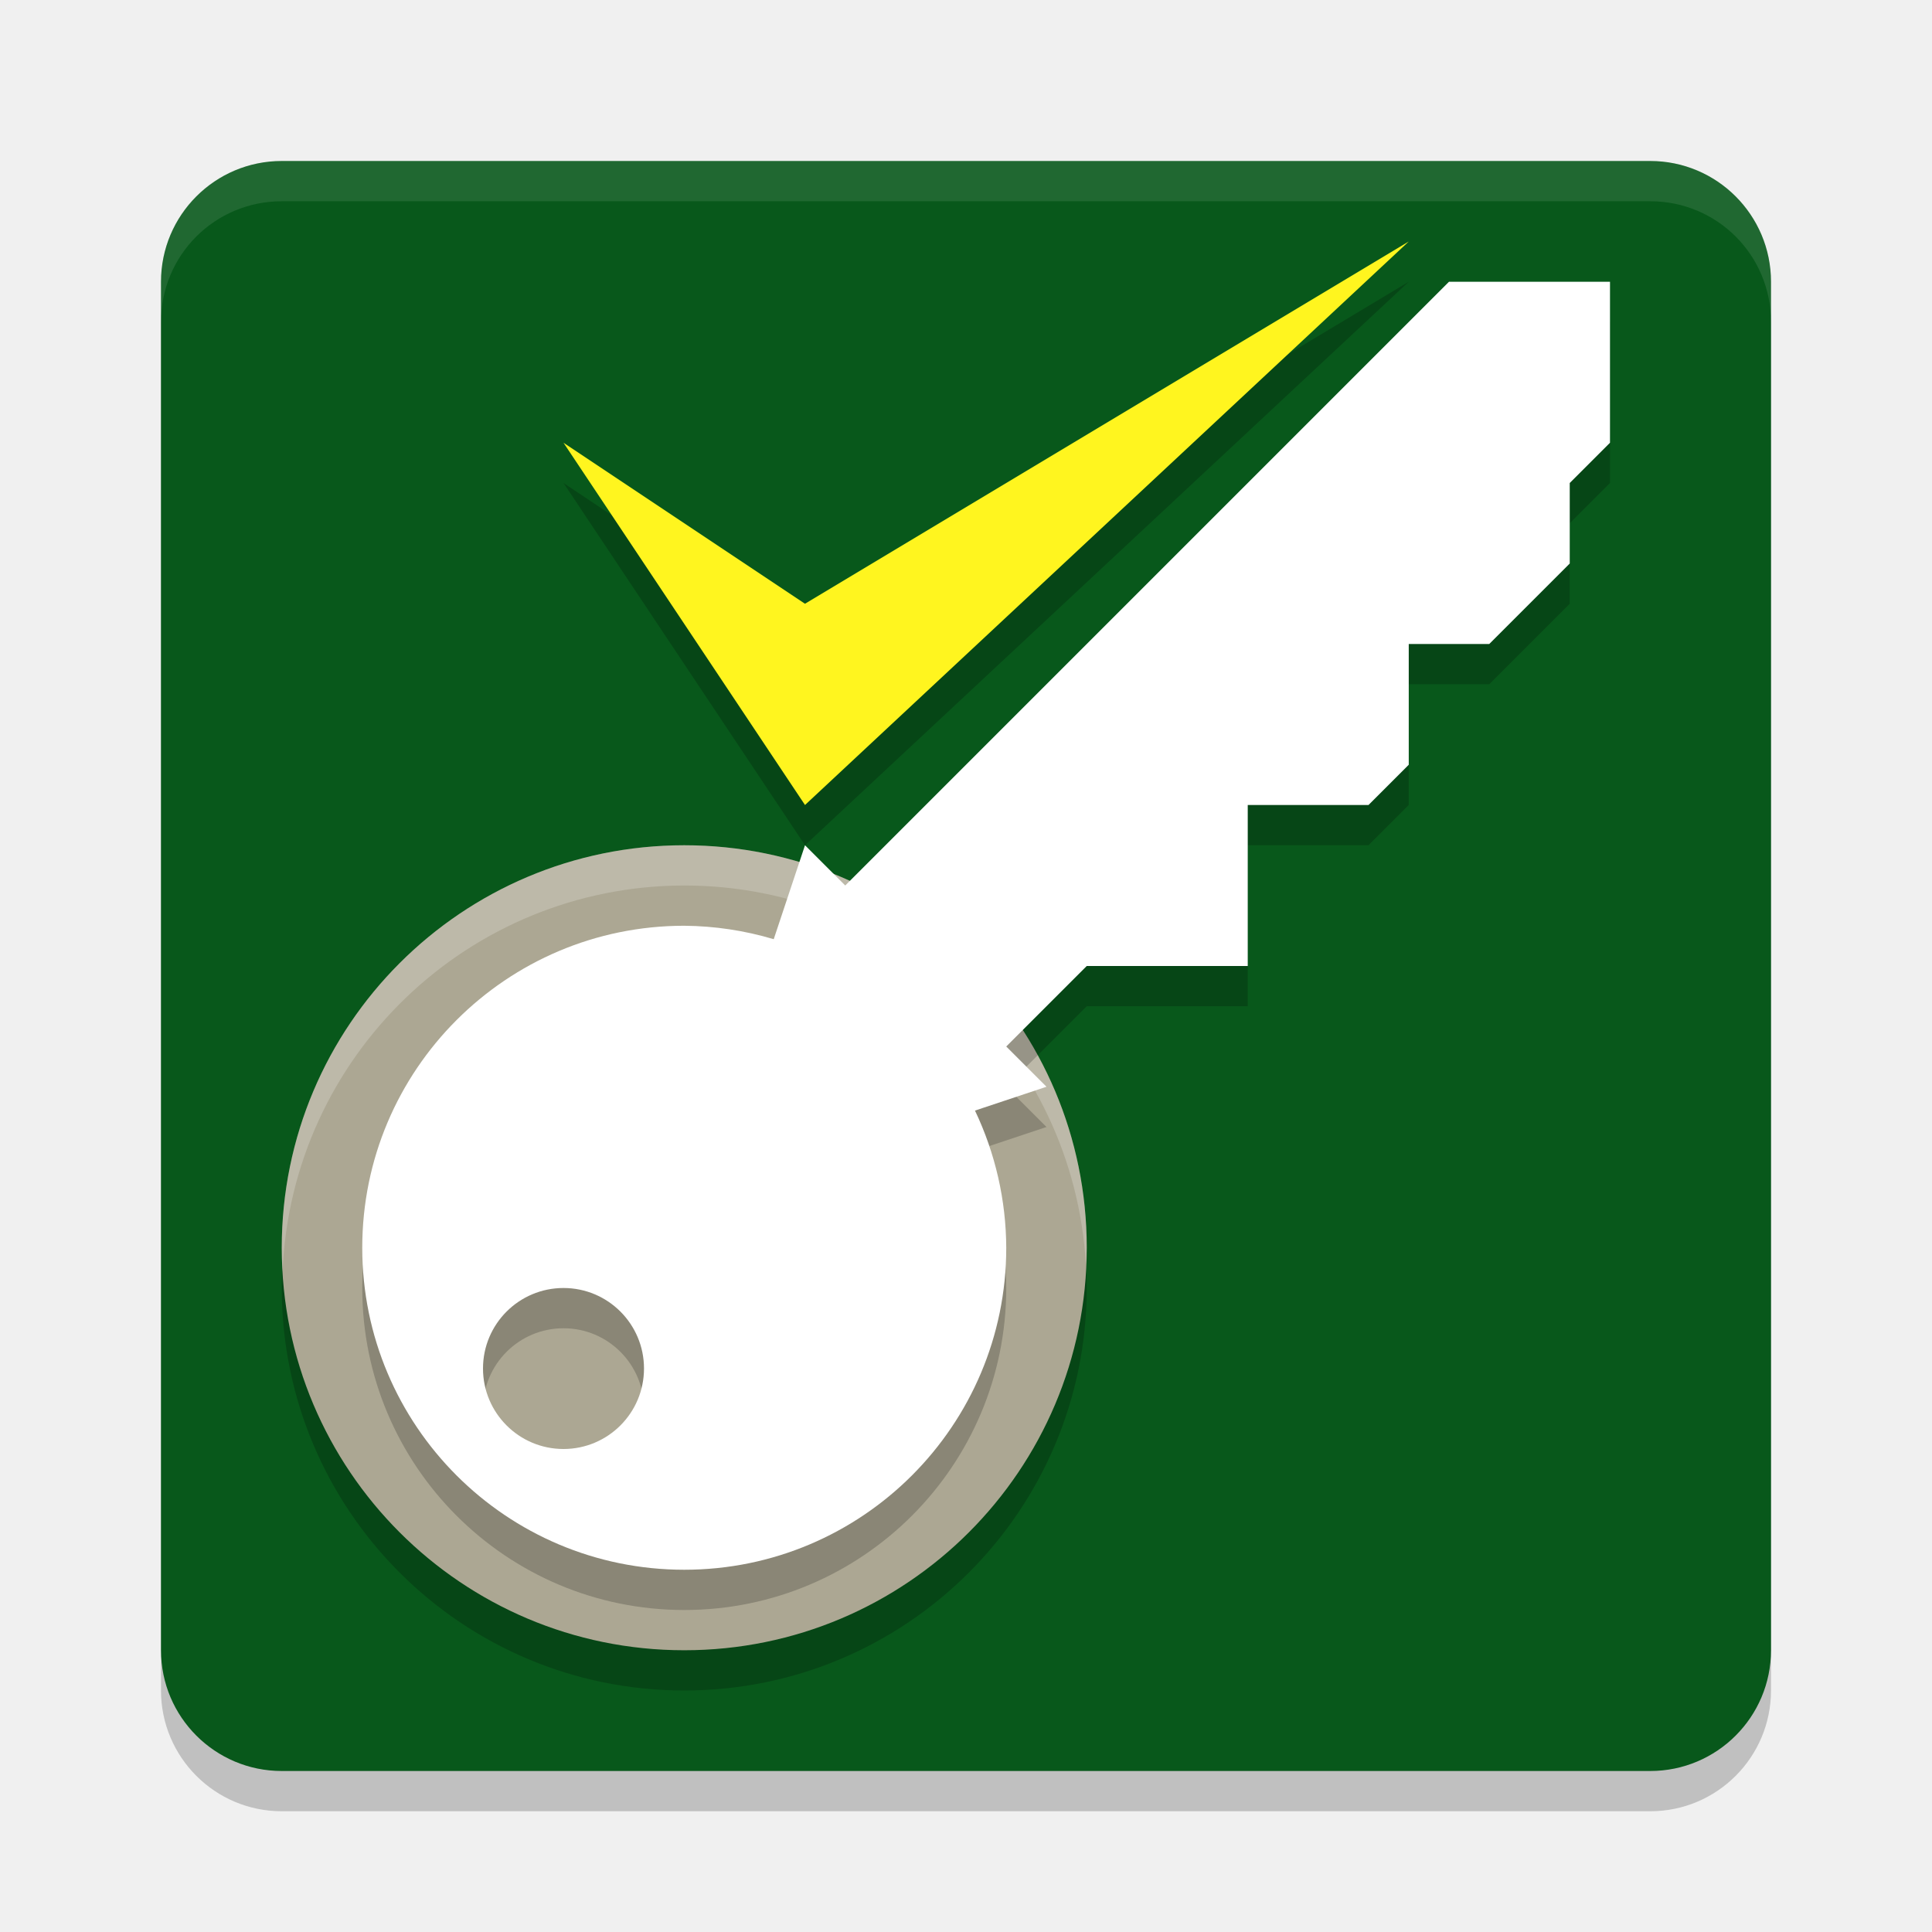
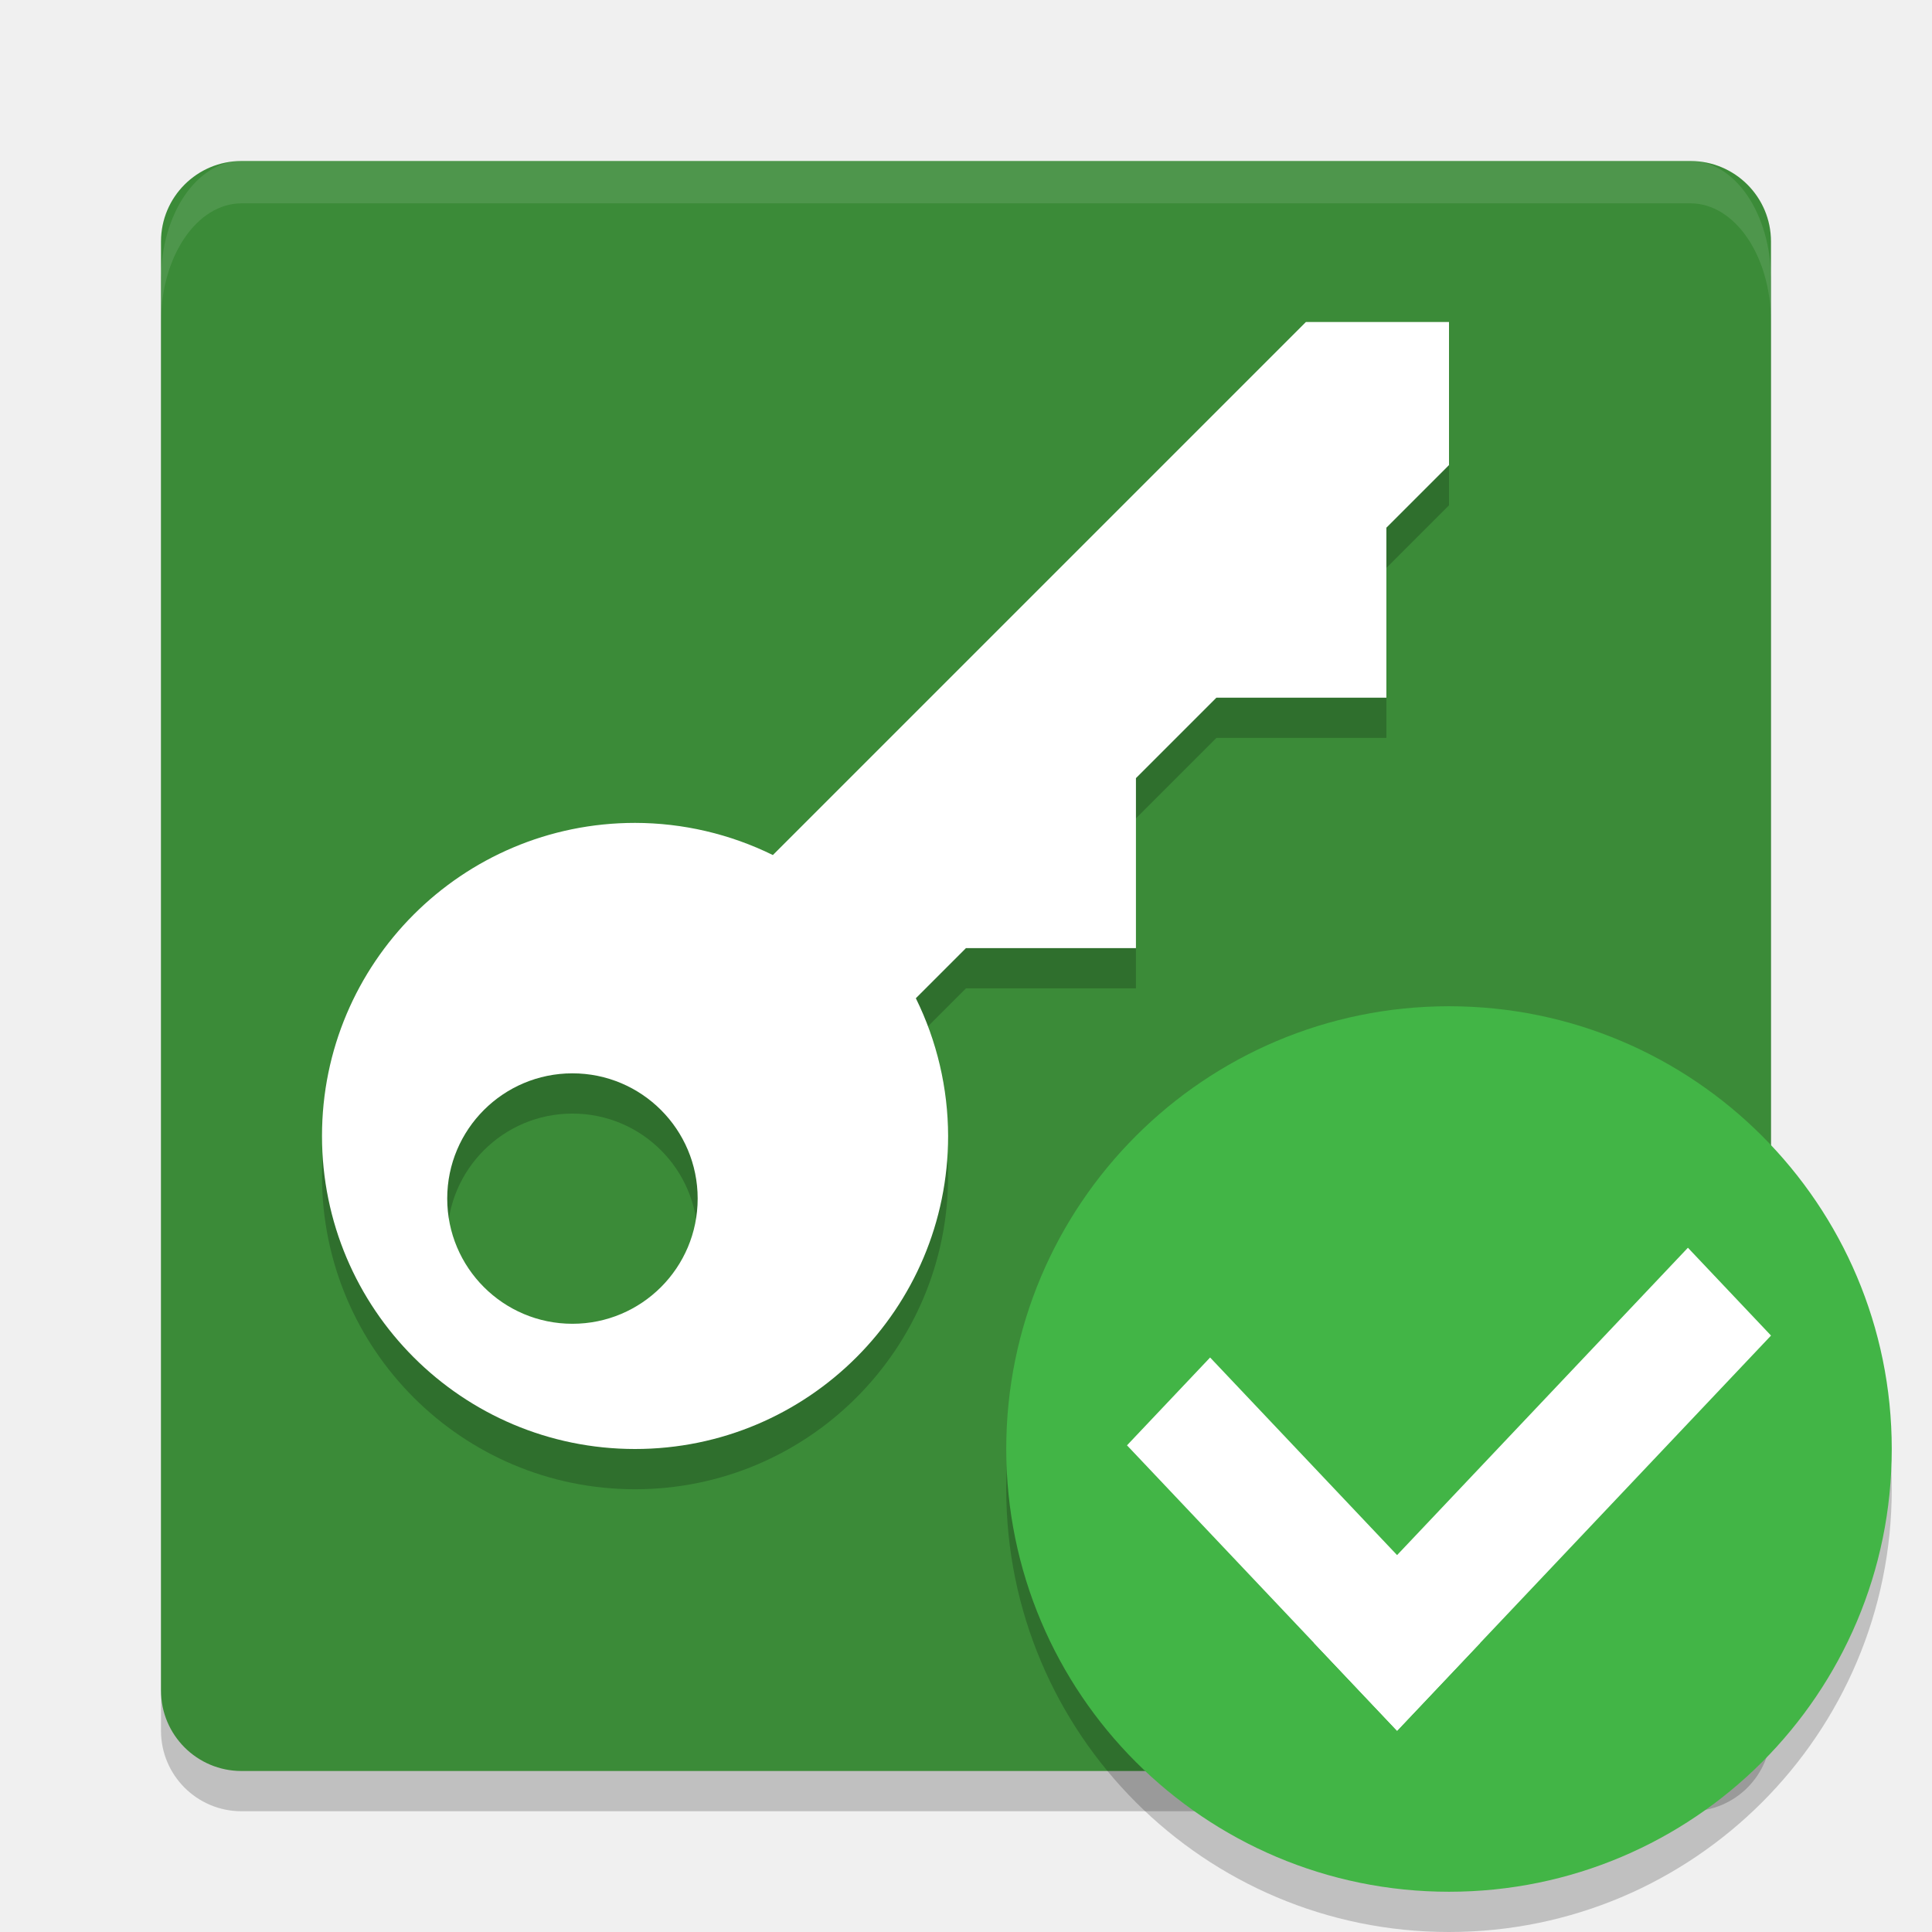
<svg xmlns="http://www.w3.org/2000/svg" width="48" height="48" version="1.1">
-   <rect x="4" y="5" width="40" height="40" rx="3" ry="3" style="opacity:.2" />
-   <rect x="4" y="4" width="40" height="40" rx="3" ry="3" style="fill:#08581b" />
-   <path d="m7 4c-1.662 0-3 1.338-3 3v1c0-1.662 1.338-3 3-3h34c1.662 0 3 1.338 3 3v-1c0-1.662-1.338-3-3-3h-34z" style="fill:#ffffff;opacity:.1" />
-   <circle cx="17" cy="32" r="10" style="opacity:.2" />
-   <circle cx="17" cy="31" r="10" style="fill:#aca793" />
-   <path d="M 17 21 A 10 10 0 0 0 7 31 A 10 10 0 0 0 7.021 31.586 A 10 10 0 0 1 17 22 A 10 10 0 0 1 26.979 31.414 A 10 10 0 0 0 27 31 A 10 10 0 0 0 17 21 z " style="fill:#ffffff;opacity:.2" />
-   <path d="m36 8-15 15-1-1-0.777 2.334a8 8 0 0 0-2.223-0.334 8 8 0 0 0-8 8 8 8 0 0 0 8 8 8 8 0 0 0 8-8 8 8 0 0 0-0.777-3.408l1.777-0.592-1-1 2-2h4v-4h3l1-1v-3h2l2-2v-2l1-1v-4zm-22 25a2 2 0 0 1 2 2 2 2 0 0 1-2 2 2 2 0 0 1-2-2 2 2 0 0 1 2-2z" style="opacity:.2" />
-   <path d="m20 21 15-14-15 9-6-4z" style="opacity:.2" />
-   <path d="m36 7-15 15-1-1-0.777 2.334a8 8 0 0 0-2.223-0.334 8 8 0 0 0-8 8 8 8 0 0 0 8 8 8 8 0 0 0 8-8 8 8 0 0 0-0.777-3.408l1.777-0.592-1-1 2-2h4v-4h3l1-1v-3h2l2-2v-2l1-1v-4h-4zm-22 25a2 2 0 0 1 2 2 2 2 0 0 1-2 2 2 2 0 0 1-2-2 2 2 0 0 1 2-2z" style="fill:#ffffff" />
-   <path d="m20 20 15-14-15 9-6-4z" style="fill:#fff51f" />
+   <g transform="matrix(.713873 0 0 .7142857 1.144508 1.142857)">
+     <rect transform="matrix(0,-1,-1,0,0,0)" x="-61.4" y="-60.032" width="56" height="56.032" rx="2.8" ry="2.802" style="opacity:.2" />
+     <rect transform="matrix(0,-1,-1,0,0,0)" x="-60" y="-60.032" width="56" height="56.032" rx="2.8" ry="2.802" style="fill:#3b8b38" />
+     <path transform="matrix(1.400809,0,0,1.4,-1.603238,-1.6)" d="M 6.001,4 C 4.893,4 4,5.315 4,6.948 V 8 C 4,6.367 4.893,5.052 6.001,5.052 H 41.999 C 43.107,5.052 44,6.367 44,8 V 6.948 C 44,5.315 43.107,4 41.999,4 Z" style="fill:#ffffff;opacity:.1" />
+   </g>
+   <g transform="matrix(.8888889 0 0 .8888889 -4.444445 -4.444445)">
+     <path d="m14 37.875a8.75 8.75 0 0 1 8.75-8.75 8.75 8.75 0 0 1 3.852 0.899l14.899-14.899h3.999v3.999l-1.75 1.75v4.751h-4.751l-2.249 2.249v4.751h-4.751l-1.401 1.401a8.75 8.75 0 0 1 0.902 3.849 8.75 8.75 0 0 1-8.75 8.75 8.75 8.75 0 0 1-8.75-8.75zm3.5 1.75a3.5 3.5 0 0 0 3.5 3.5 3.5 3.5 0 0 0 3.5-3.5 3.5 3.5 0 0 0-3.5-3.5 3.5 3.5 0 0 0-3.5 3.5z" style="opacity:.2" />
+     <path d="m14 36.75a8.75 8.75 0 0 1 8.75-8.75 8.75 8.75 0 0 1 3.852 0.899l14.899-14.899h3.999v3.999l-1.75 1.75v4.751h-4.751l-2.249 2.249v4.751h-4.751l-1.401 1.401a8.75 8.75 0 0 1 0.902 3.849 8.75 8.75 0 0 1-8.75 8.75 8.75 8.75 0 0 1-8.75-8.75zm3.5 1.75a3.5 3.5 0 0 0 3.5 3.5 3.5 3.5 0 0 0 3.5-3.5 3.5 3.5 0 0 0-3.5-3.5 3.5 3.5 0 0 0-3.5 3.5z" style="fill:#ffffff" />
+   </g>
+   <circle cx="36" cy="37" r="11" style="fill-opacity:.2" />
+   <circle cx="36" cy="36" r="11" style="fill:#42b546" />
+   <g transform="matrix(1,0,0,1.054687,0,-1.695307)">
+     <rect transform="matrix(.7063929 -.70782 .7063929 .70782 0 0)" x="-5.367" y="45.005" width="2.923" height="9.499" style="fill:#ffffff" />
+     <rect transform="matrix(-.7063929 -.70782 .7063929 -.70782 0 0)" x="-54.504" y="-5.367" width="2.923" height="13.152" style="fill:#ffffff" />
+   </g>
</svg>
